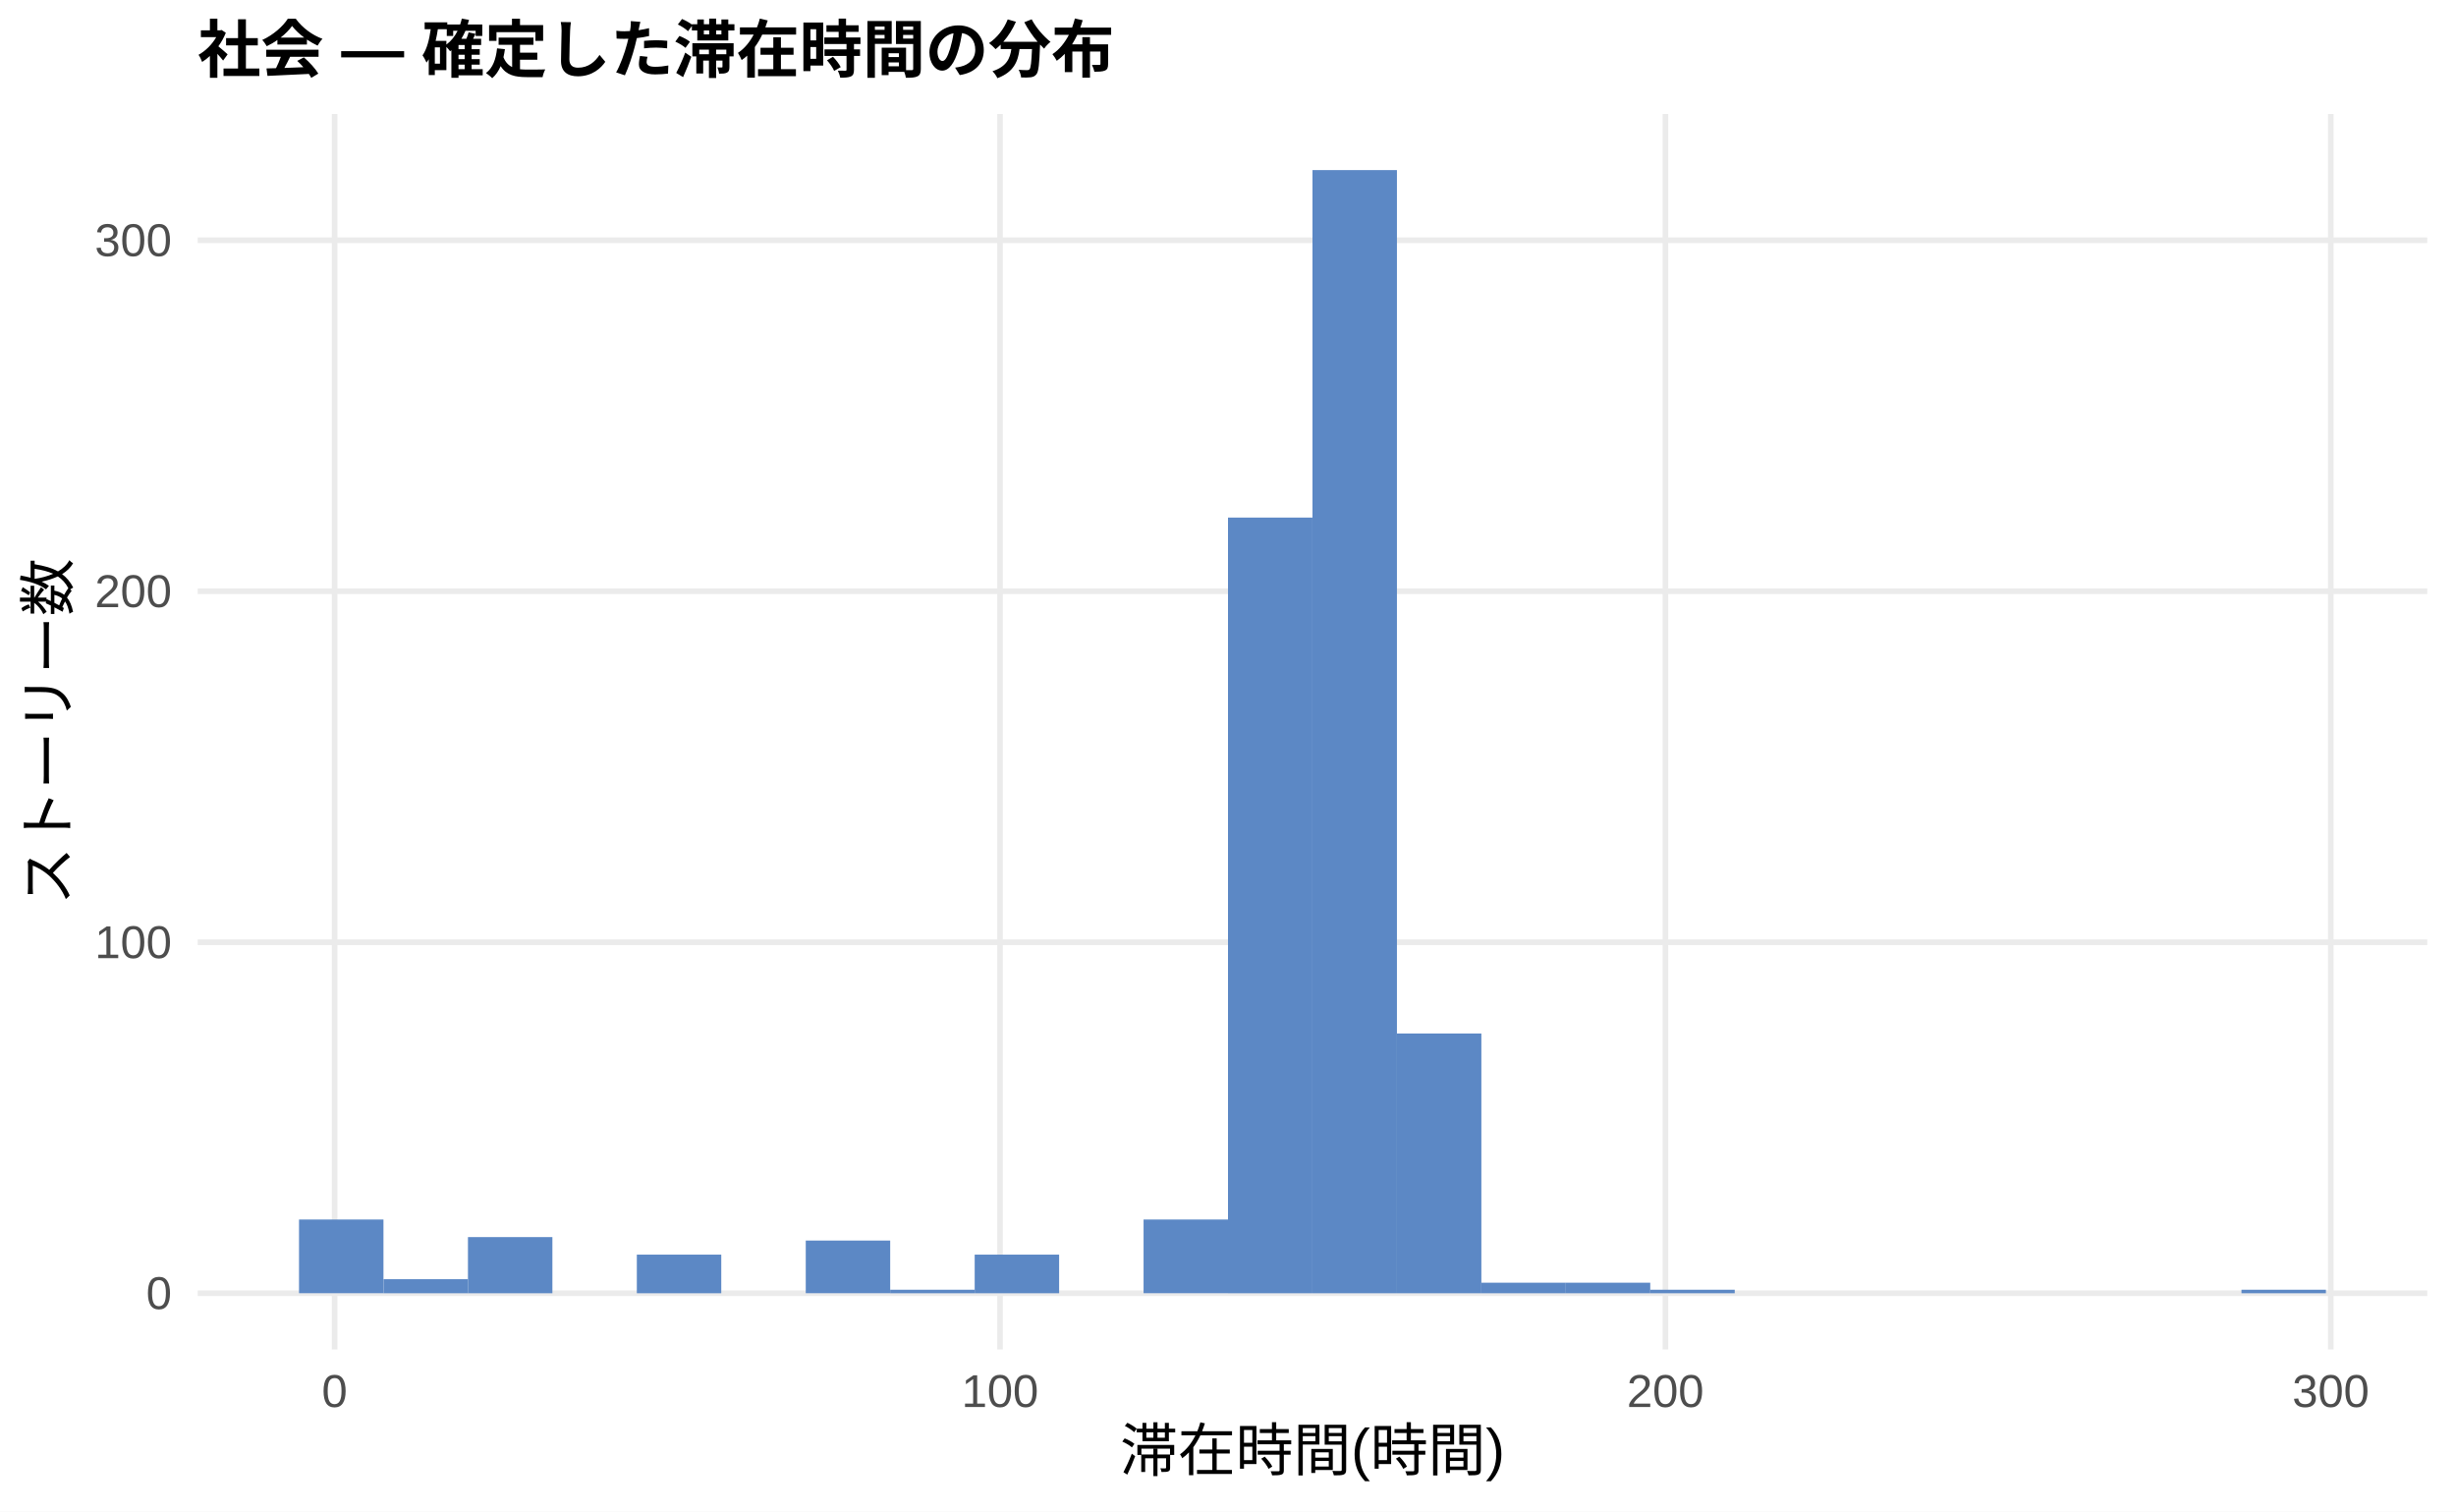
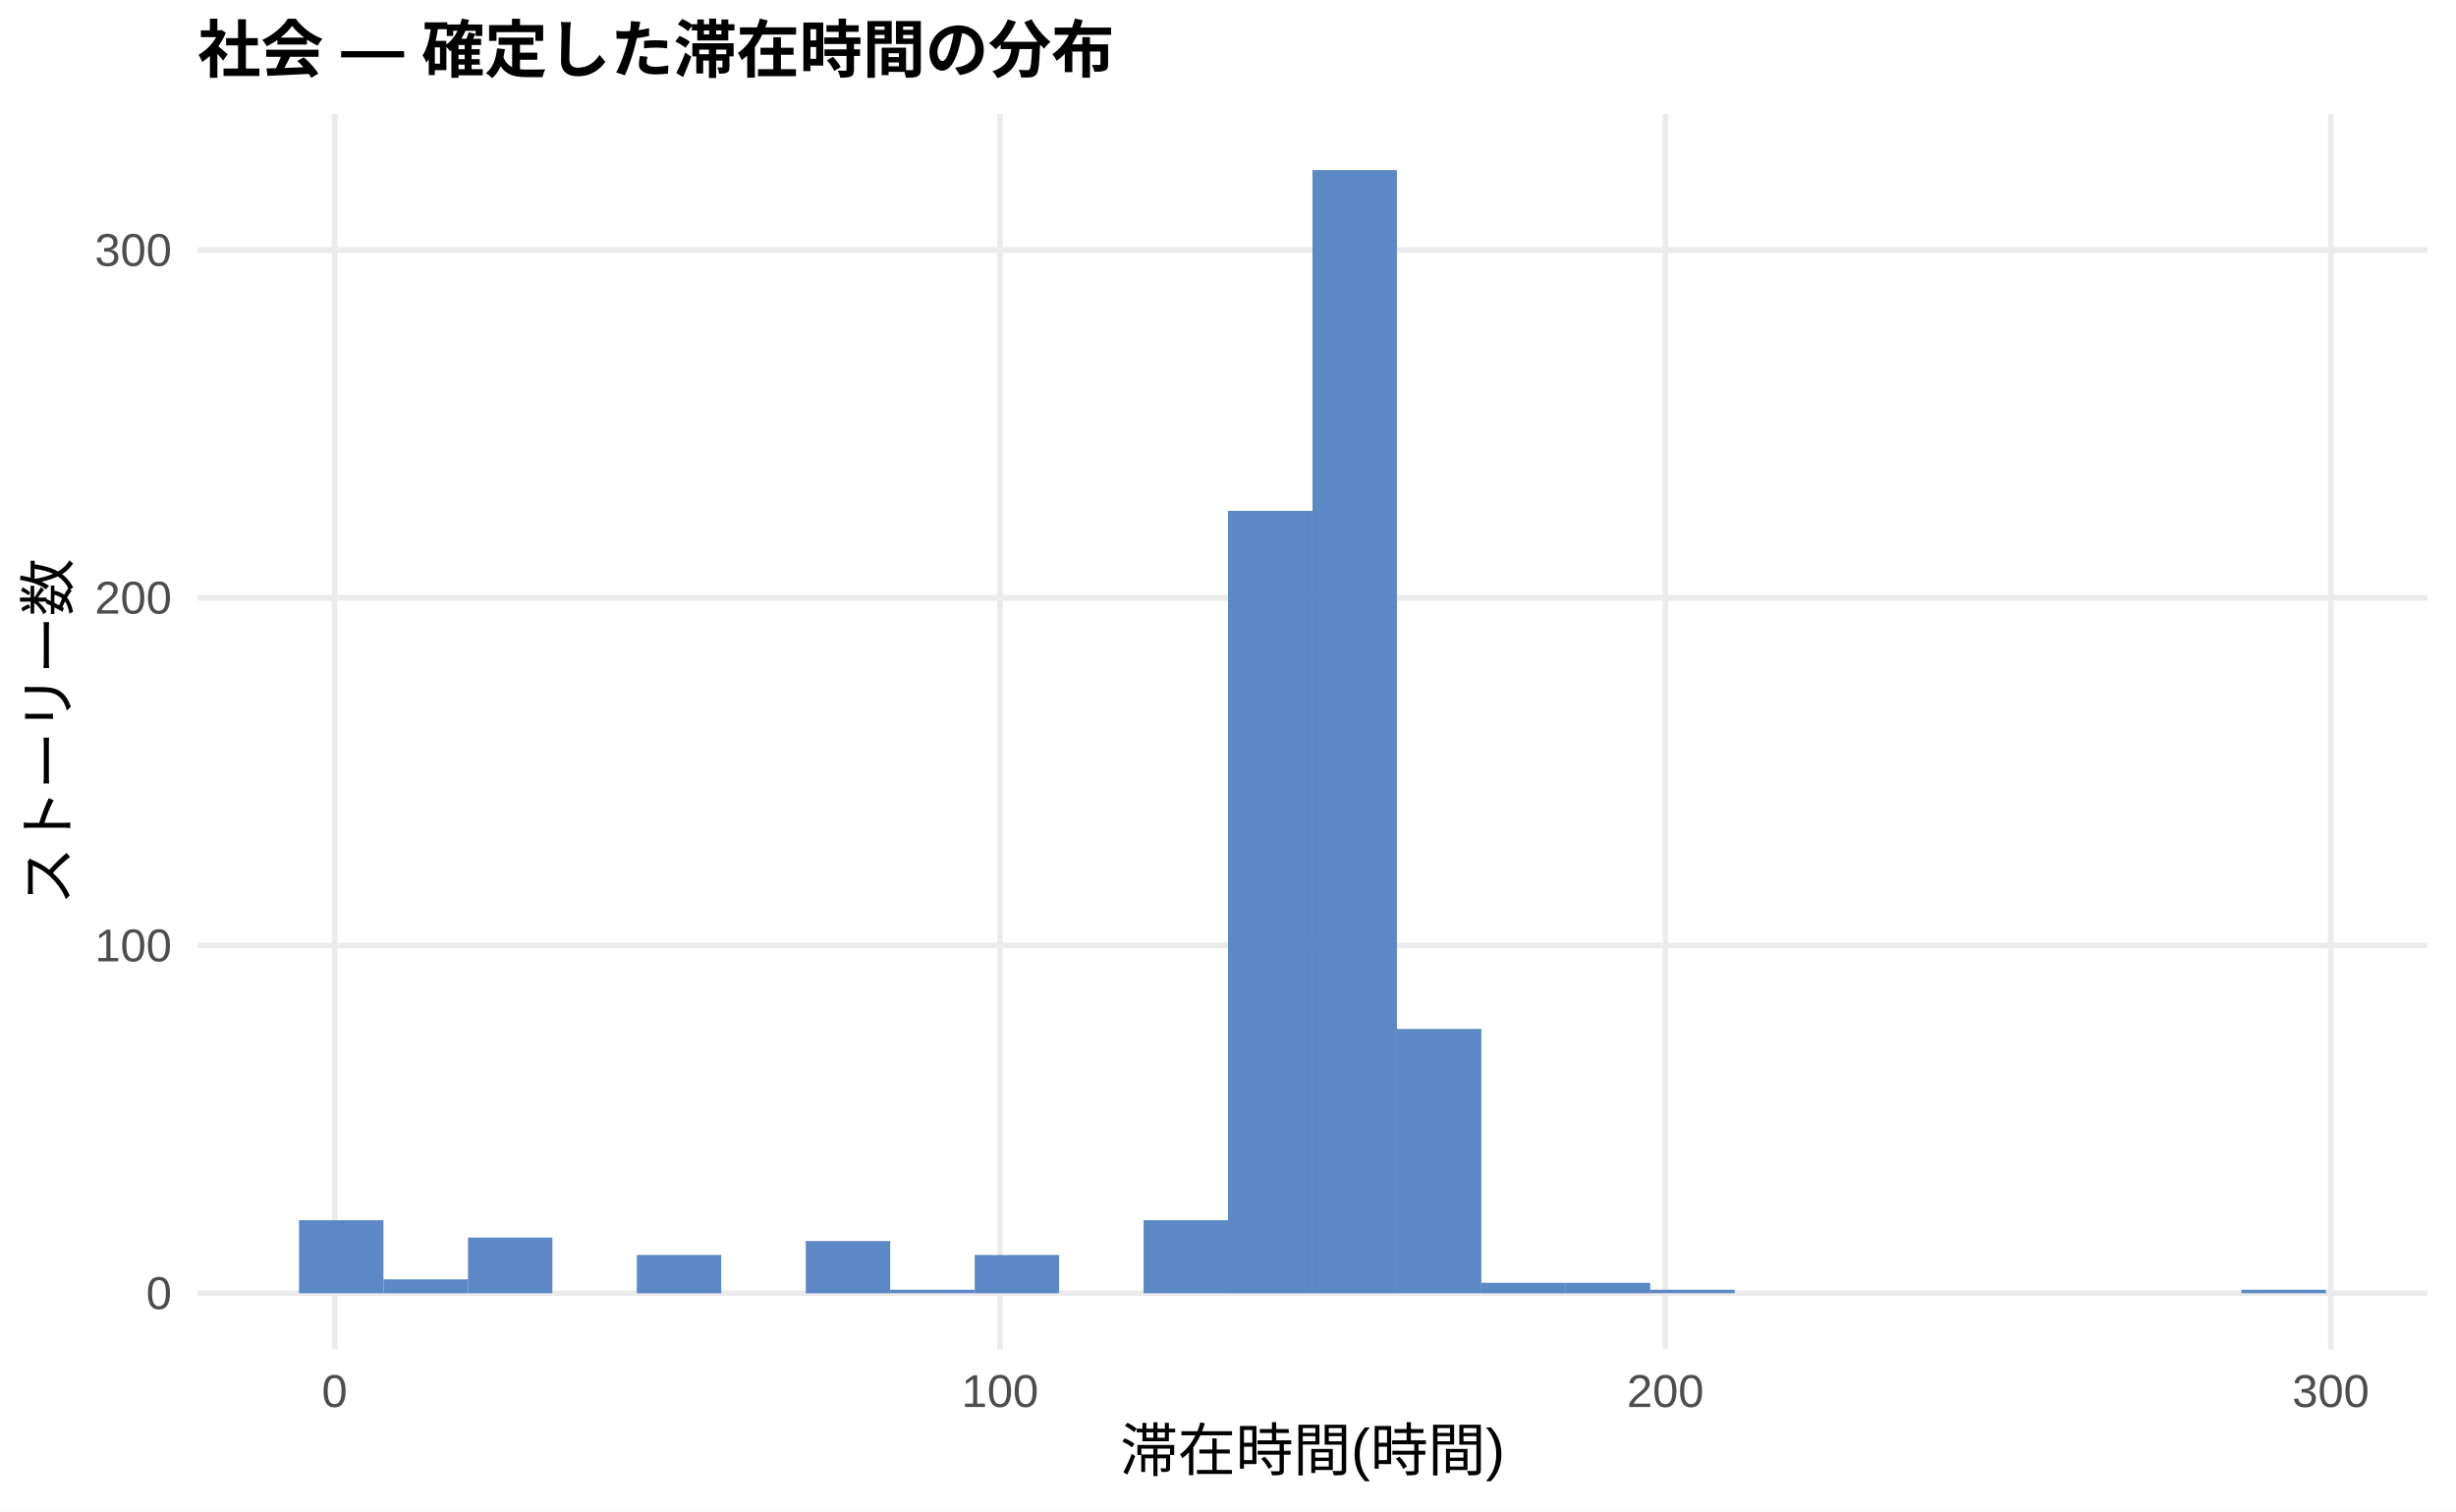
<svg xmlns="http://www.w3.org/2000/svg" width="468.00pt" height="288.00pt" viewBox="0 0 468.00 288.00">
  <g class="svglite">
    <defs>
      <style type="text/css">
    .svglite line, .svglite polyline, .svglite polygon, .svglite path, .svglite rect, .svglite circle {
      fill: none;
      stroke: #000000;
      stroke-linecap: round;
      stroke-linejoin: round;
      stroke-miterlimit: 10.00;
    }
    .svglite text {
      white-space: pre;
    }
    .svglite g.glyphgroup path {
      fill: inherit;
      stroke: none;
    }
  </style>
    </defs>
    <rect width="100%" height="100%" style="stroke: none; fill: #FFFFFF;" />
    <defs>
      <clipPath id="cpMC4wMHw0NjguMDB8MC4wMHwyODguMDA=">
        <rect x="0.00" y="0.00" width="468.00" height="288.00" />
      </clipPath>
    </defs>
    <g clip-path="url(#cpMC4wMHw0NjguMDB8MC4wMHwyODguMDA=)">
      <rect x="0.00" y="0.00" width="468.00" height="288.00" style="stroke-width: 1.07; stroke: none; fill: #FFFFFF;" />
    </g>
    <defs>
      <clipPath id="cpMzcuNjd8NDYyLjUyfDIxLjcxfDI1Ny4xMg==">
        <rect x="37.67" y="21.71" width="424.85" height="235.41" />
      </clipPath>
    </defs>
    <g clip-path="url(#cpMzcuNjd8NDYyLjUyfDIxLjcxfDI1Ny4xMg==)">
      <polyline points="37.67,246.42 462.52,246.42 " style="stroke-width: 1.07; stroke: #EBEBEB; stroke-linecap: butt;" />
-       <polyline points="37.67,179.54 462.52,179.54 " style="stroke-width: 1.07; stroke: #EBEBEB; stroke-linecap: butt;" />
-       <polyline points="37.67,112.66 462.52,112.66 " style="stroke-width: 1.07; stroke: #EBEBEB; stroke-linecap: butt;" />
-       <polyline points="37.67,45.78 462.52,45.78 " style="stroke-width: 1.07; stroke: #EBEBEB; stroke-linecap: butt;" />
+       <polyline points="37.67,180.16 462.52,180.16 " style="stroke-width: 1.07; stroke: #EBEBEB; stroke-linecap: butt;" />
+       <polyline points="37.67,113.90 462.52,113.90 " style="stroke-width: 1.07; stroke: #EBEBEB; stroke-linecap: butt;" />
+       <polyline points="37.67,47.65 462.52,47.65 " style="stroke-width: 1.07; stroke: #EBEBEB; stroke-linecap: butt;" />
      <polyline points="63.76,257.12 63.76,21.71 " style="stroke-width: 1.07; stroke: #EBEBEB; stroke-linecap: butt;" />
      <polyline points="190.56,257.12 190.56,21.71 " style="stroke-width: 1.07; stroke: #EBEBEB; stroke-linecap: butt;" />
      <polyline points="317.35,257.12 317.35,21.71 " style="stroke-width: 1.07; stroke: #EBEBEB; stroke-linecap: butt;" />
      <polyline points="444.14,257.12 444.14,21.71 " style="stroke-width: 1.07; stroke: #EBEBEB; stroke-linecap: butt;" />
-       <rect x="56.98" y="232.37" width="16.09" height="14.04" style="stroke-width: 1.07; stroke: none; stroke-linecap: butt; stroke-linejoin: miter; fill: #5C88C5;" />
-       <rect x="73.08" y="243.74" width="16.09" height="2.68" style="stroke-width: 1.07; stroke: none; stroke-linecap: butt; stroke-linejoin: miter; fill: #5C88C5;" />
-       <rect x="89.17" y="235.72" width="16.09" height="10.70" style="stroke-width: 1.07; stroke: none; stroke-linecap: butt; stroke-linejoin: miter; fill: #5C88C5;" />
+       <rect x="56.98" y="232.50" width="16.09" height="13.91" style="stroke-width: 1.07; stroke: none; stroke-linecap: butt; stroke-linejoin: miter; fill: #5C88C5;" />
+       <rect x="73.08" y="243.77" width="16.09" height="2.65" style="stroke-width: 1.07; stroke: none; stroke-linecap: butt; stroke-linejoin: miter; fill: #5C88C5;" />
+       <rect x="89.17" y="235.81" width="16.09" height="10.60" style="stroke-width: 1.07; stroke: none; stroke-linecap: butt; stroke-linejoin: miter; fill: #5C88C5;" />
      <rect x="105.26" y="246.42" width="16.09" height="0.00" style="stroke-width: 1.07; stroke: none; stroke-linecap: butt; stroke-linejoin: miter; fill: #5C88C5;" />
-       <rect x="121.35" y="239.06" width="16.09" height="7.36" style="stroke-width: 1.07; stroke: none; stroke-linecap: butt; stroke-linejoin: miter; fill: #5C88C5;" />
+       <rect x="121.35" y="239.13" width="16.09" height="7.29" style="stroke-width: 1.07; stroke: none; stroke-linecap: butt; stroke-linejoin: miter; fill: #5C88C5;" />
      <rect x="137.45" y="246.42" width="16.09" height="0.00" style="stroke-width: 1.07; stroke: none; stroke-linecap: butt; stroke-linejoin: miter; fill: #5C88C5;" />
-       <rect x="153.54" y="236.38" width="16.09" height="10.03" style="stroke-width: 1.07; stroke: none; stroke-linecap: butt; stroke-linejoin: miter; fill: #5C88C5;" />
-       <rect x="169.63" y="245.75" width="16.09" height="0.67" style="stroke-width: 1.07; stroke: none; stroke-linecap: butt; stroke-linejoin: miter; fill: #5C88C5;" />
-       <rect x="185.73" y="239.06" width="16.09" height="7.36" style="stroke-width: 1.07; stroke: none; stroke-linecap: butt; stroke-linejoin: miter; fill: #5C88C5;" />
+       <rect x="153.54" y="236.48" width="16.09" height="9.94" style="stroke-width: 1.07; stroke: none; stroke-linecap: butt; stroke-linejoin: miter; fill: #5C88C5;" />
+       <rect x="169.63" y="245.75" width="16.09" height="0.66" style="stroke-width: 1.07; stroke: none; stroke-linecap: butt; stroke-linejoin: miter; fill: #5C88C5;" />
+       <rect x="185.73" y="239.13" width="16.09" height="7.29" style="stroke-width: 1.07; stroke: none; stroke-linecap: butt; stroke-linejoin: miter; fill: #5C88C5;" />
      <rect x="201.82" y="246.42" width="16.09" height="0.00" style="stroke-width: 1.07; stroke: none; stroke-linecap: butt; stroke-linejoin: miter; fill: #5C88C5;" />
-       <rect x="217.91" y="232.37" width="16.09" height="14.04" style="stroke-width: 1.07; stroke: none; stroke-linecap: butt; stroke-linejoin: miter; fill: #5C88C5;" />
-       <rect x="234.00" y="98.62" width="16.09" height="147.80" style="stroke-width: 1.07; stroke: none; stroke-linecap: butt; stroke-linejoin: miter; fill: #5C88C5;" />
+       <rect x="217.91" y="232.50" width="16.09" height="13.91" style="stroke-width: 1.07; stroke: none; stroke-linecap: butt; stroke-linejoin: miter; fill: #5C88C5;" />
+       <rect x="234.00" y="97.34" width="16.09" height="149.08" style="stroke-width: 1.07; stroke: none; stroke-linecap: butt; stroke-linejoin: miter; fill: #5C88C5;" />
      <rect x="250.10" y="32.41" width="16.09" height="214.01" style="stroke-width: 1.07; stroke: none; stroke-linecap: butt; stroke-linejoin: miter; fill: #5C88C5;" />
-       <rect x="266.19" y="196.93" width="16.09" height="49.49" style="stroke-width: 1.07; stroke: none; stroke-linecap: butt; stroke-linejoin: miter; fill: #5C88C5;" />
-       <rect x="282.28" y="244.41" width="16.09" height="2.01" style="stroke-width: 1.07; stroke: none; stroke-linecap: butt; stroke-linejoin: miter; fill: #5C88C5;" />
-       <rect x="298.37" y="244.41" width="16.09" height="2.01" style="stroke-width: 1.07; stroke: none; stroke-linecap: butt; stroke-linejoin: miter; fill: #5C88C5;" />
-       <rect x="314.47" y="245.75" width="16.09" height="0.67" style="stroke-width: 1.07; stroke: none; stroke-linecap: butt; stroke-linejoin: miter; fill: #5C88C5;" />
+       <rect x="266.19" y="196.06" width="16.09" height="50.35" style="stroke-width: 1.07; stroke: none; stroke-linecap: butt; stroke-linejoin: miter; fill: #5C88C5;" />
+       <rect x="282.28" y="244.43" width="16.09" height="1.99" style="stroke-width: 1.07; stroke: none; stroke-linecap: butt; stroke-linejoin: miter; fill: #5C88C5;" />
+       <rect x="298.37" y="244.43" width="16.09" height="1.99" style="stroke-width: 1.07; stroke: none; stroke-linecap: butt; stroke-linejoin: miter; fill: #5C88C5;" />
+       <rect x="314.47" y="245.75" width="16.09" height="0.66" style="stroke-width: 1.07; stroke: none; stroke-linecap: butt; stroke-linejoin: miter; fill: #5C88C5;" />
      <rect x="330.56" y="246.42" width="16.09" height="0.00" style="stroke-width: 1.07; stroke: none; stroke-linecap: butt; stroke-linejoin: miter; fill: #5C88C5;" />
      <rect x="346.65" y="246.42" width="16.09" height="0.00" style="stroke-width: 1.07; stroke: none; stroke-linecap: butt; stroke-linejoin: miter; fill: #5C88C5;" />
      <rect x="362.75" y="246.42" width="16.09" height="0.00" style="stroke-width: 1.07; stroke: none; stroke-linecap: butt; stroke-linejoin: miter; fill: #5C88C5;" />
      <rect x="378.84" y="246.42" width="16.09" height="0.00" style="stroke-width: 1.07; stroke: none; stroke-linecap: butt; stroke-linejoin: miter; fill: #5C88C5;" />
      <rect x="394.93" y="246.42" width="16.09" height="0.00" style="stroke-width: 1.07; stroke: none; stroke-linecap: butt; stroke-linejoin: miter; fill: #5C88C5;" />
      <rect x="411.02" y="246.42" width="16.09" height="0.00" style="stroke-width: 1.07; stroke: none; stroke-linecap: butt; stroke-linejoin: miter; fill: #5C88C5;" />
-       <rect x="427.12" y="245.75" width="16.09" height="0.67" style="stroke-width: 1.07; stroke: none; stroke-linecap: butt; stroke-linejoin: miter; fill: #5C88C5;" />
+       <rect x="427.12" y="245.75" width="16.09" height="0.66" style="stroke-width: 1.07; stroke: none; stroke-linecap: butt; stroke-linejoin: miter; fill: #5C88C5;" />
    </g>
    <g clip-path="url(#cpMC4wMHw0NjguMDB8MC4wMHwyODguMDA=)">
      <text x="32.74" y="249.44" text-anchor="end" style="font-size: 8.80px;fill: #4D4D4D; font-family: &quot;Liberation Sans&quot;;" textLength="4.89px" lengthAdjust="spacingAndGlyphs">0</text>
-       <text x="32.74" y="182.57" text-anchor="end" style="font-size: 8.80px;fill: #4D4D4D; font-family: &quot;Liberation Sans&quot;;" textLength="14.67px" lengthAdjust="spacingAndGlyphs">100</text>
-       <text x="32.74" y="115.69" text-anchor="end" style="font-size: 8.80px;fill: #4D4D4D; font-family: &quot;Liberation Sans&quot;;" textLength="14.67px" lengthAdjust="spacingAndGlyphs">200</text>
-       <text x="32.74" y="48.81" text-anchor="end" style="font-size: 8.80px;fill: #4D4D4D; font-family: &quot;Liberation Sans&quot;;" textLength="14.67px" lengthAdjust="spacingAndGlyphs">300</text>
+       <text x="32.74" y="183.19" text-anchor="end" style="font-size: 8.80px;fill: #4D4D4D; font-family: &quot;Liberation Sans&quot;;" textLength="14.67px" lengthAdjust="spacingAndGlyphs">100</text>
+       <text x="32.74" y="116.93" text-anchor="end" style="font-size: 8.80px;fill: #4D4D4D; font-family: &quot;Liberation Sans&quot;;" textLength="14.67px" lengthAdjust="spacingAndGlyphs">200</text>
+       <text x="32.74" y="50.68" text-anchor="end" style="font-size: 8.80px;fill: #4D4D4D; font-family: &quot;Liberation Sans&quot;;" textLength="14.67px" lengthAdjust="spacingAndGlyphs">300</text>
      <text x="63.76" y="268.10" text-anchor="middle" style="font-size: 8.80px;fill: #4D4D4D; font-family: &quot;Liberation Sans&quot;;" textLength="4.89px" lengthAdjust="spacingAndGlyphs">0</text>
      <text x="190.56" y="268.10" text-anchor="middle" style="font-size: 8.80px;fill: #4D4D4D; font-family: &quot;Liberation Sans&quot;;" textLength="14.67px" lengthAdjust="spacingAndGlyphs">100</text>
      <text x="317.35" y="268.10" text-anchor="middle" style="font-size: 8.80px;fill: #4D4D4D; font-family: &quot;Liberation Sans&quot;;" textLength="14.67px" lengthAdjust="spacingAndGlyphs">200</text>
      <text x="444.14" y="268.10" text-anchor="middle" style="font-size: 8.80px;fill: #4D4D4D; font-family: &quot;Liberation Sans&quot;;" textLength="14.67px" lengthAdjust="spacingAndGlyphs">300</text>
      <text x="250.10" y="280.24" text-anchor="middle" style="font-size: 11.00px; font-family: &quot;Liberation Sans&quot;;" textLength="73.31px" lengthAdjust="spacingAndGlyphs">滞在時間(時間)</text>
      <text transform="translate(13.05,139.41) rotate(-90)" text-anchor="middle" style="font-size: 11.00px; font-family: &quot;Liberation Sans&quot;;" textLength="66.00px" lengthAdjust="spacingAndGlyphs">ストーリー数</text>
      <text x="37.67" y="13.74" style="font-size: 12.00px; font-weight: bold; font-family: &quot;Liberation Sans&quot;;" textLength="174.66px" lengthAdjust="spacingAndGlyphs">社会 — 確定した滞在時間の分布</text>
    </g>
  </g>
</svg>
